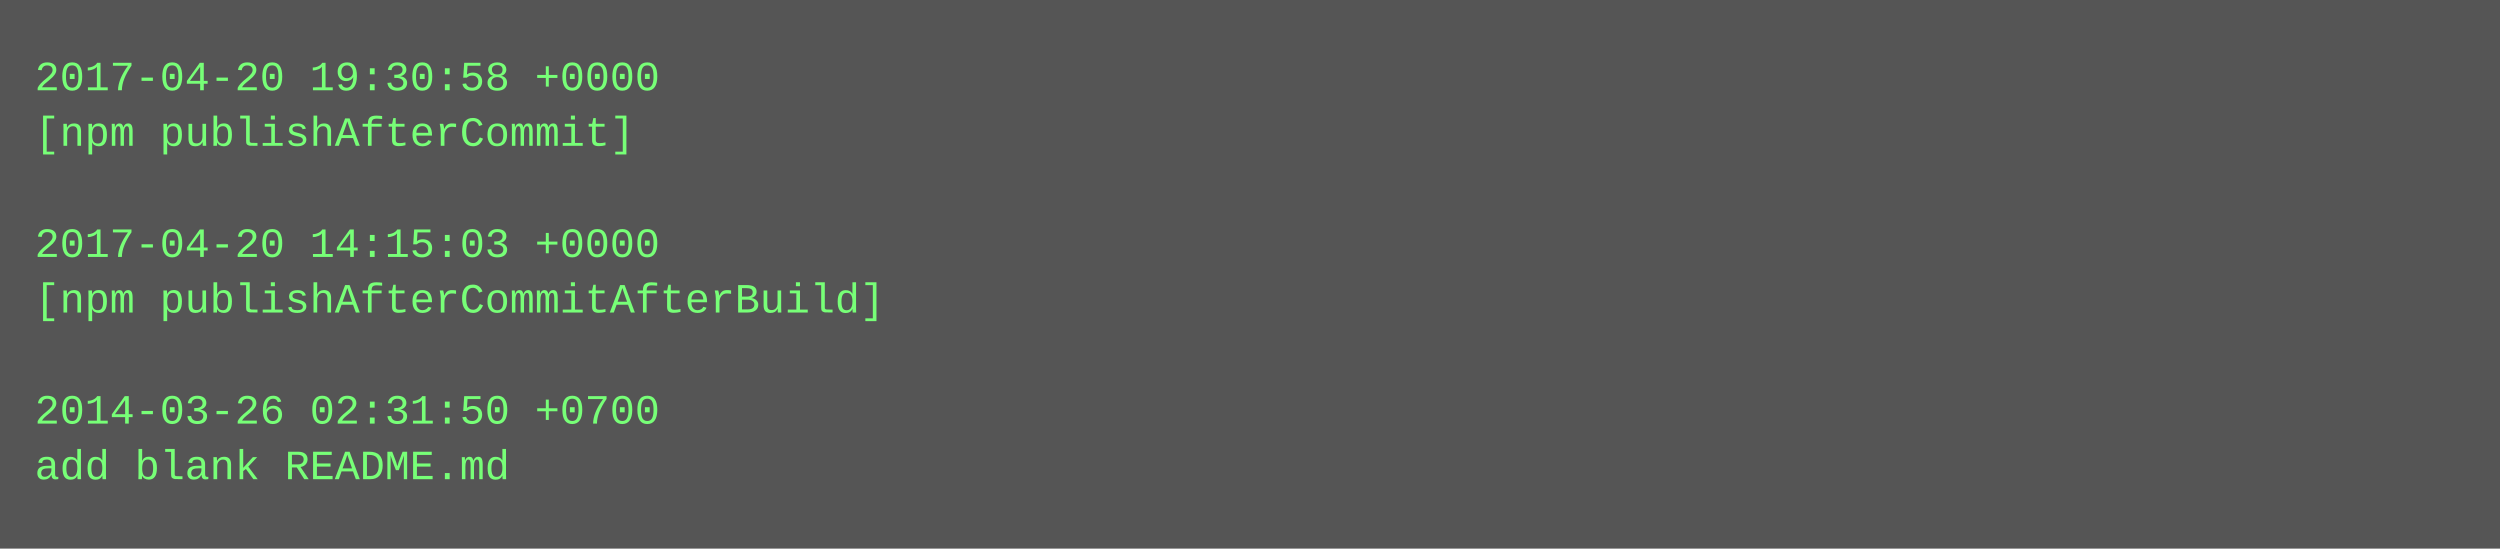
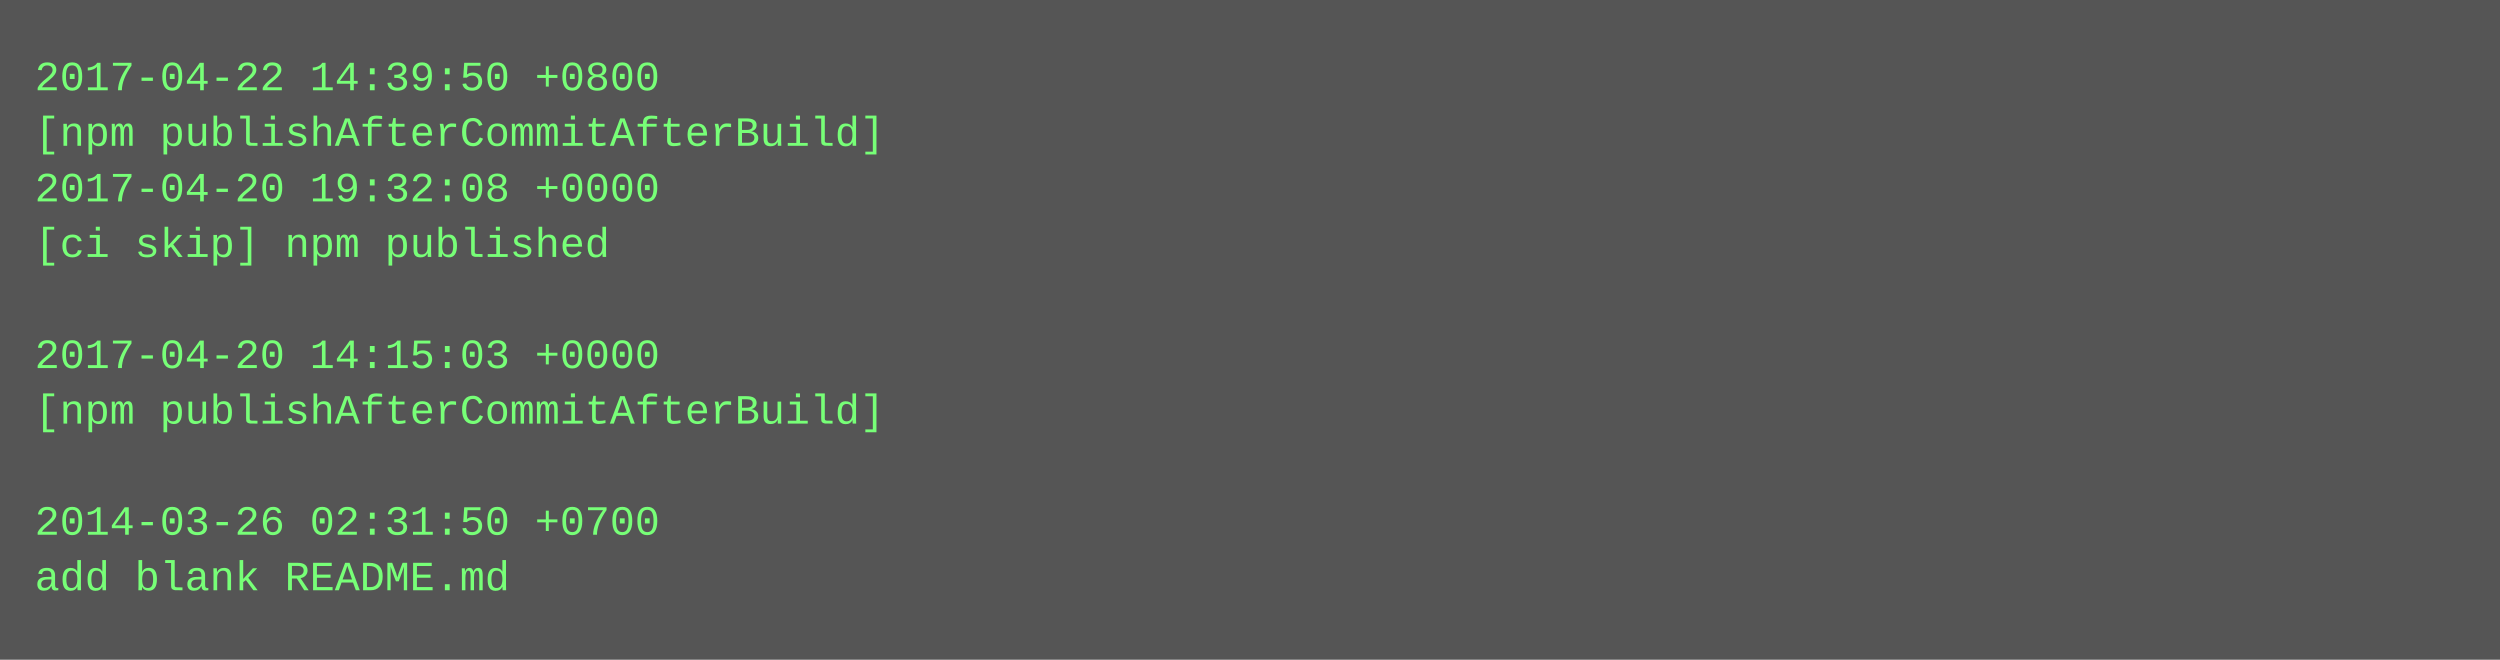
- <svg xmlns="http://www.w3.org/2000/svg" height="158" width="720">
-   <rect height="158" fill="#555" width="720" />
+ <svg xmlns="http://www.w3.org/2000/svg" height="190" width="720">
+   <rect height="190" fill="#555" width="720" />
  <text fill="#7f7" font-family="Courier New" font-size="12" xml:space="preserve">
-     <tspan x="10" y="26">2017-04-20 19:30:58 +0000</tspan>
-     <tspan x="10" y="42">[npm publishAfterCommit]</tspan>
-     <tspan x="10" y="58" />
-     <tspan x="10" y="74">2017-04-20 14:15:03 +0000</tspan>
-     <tspan x="10" y="90">[npm publishAfterCommitAfterBuild]</tspan>
-     <tspan x="10" y="106" />
-     <tspan x="10" y="122">2014-03-26 02:31:50 +0700</tspan>
-     <tspan x="10" y="138">add blank README.md</tspan>
+     <tspan x="10" y="26">2017-04-22 14:39:50 +0800</tspan>
+     <tspan x="10" y="42">[npm publishAfterCommitAfterBuild]</tspan>
+     <tspan x="10" y="58">2017-04-20 19:32:08 +0000</tspan>
+     <tspan x="10" y="74">[ci skip] npm published</tspan>
+     <tspan x="10" y="90" />
+     <tspan x="10" y="106">2017-04-20 14:15:03 +0000</tspan>
+     <tspan x="10" y="122">[npm publishAfterCommitAfterBuild]</tspan>
+     <tspan x="10" y="138" />
+     <tspan x="10" y="154">2014-03-26 02:31:50 +0700</tspan>
+     <tspan x="10" y="170">add blank README.md</tspan>
  </text>
</svg>
